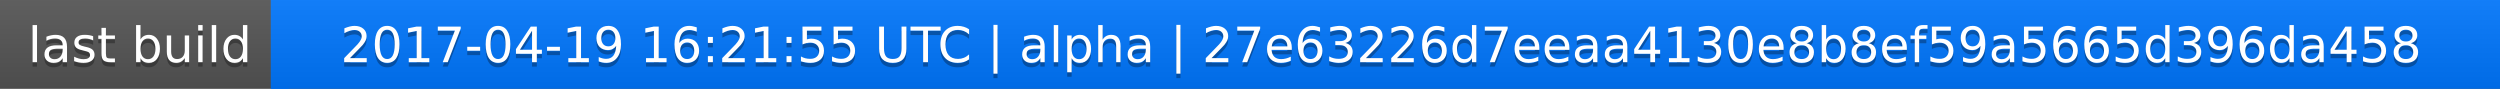
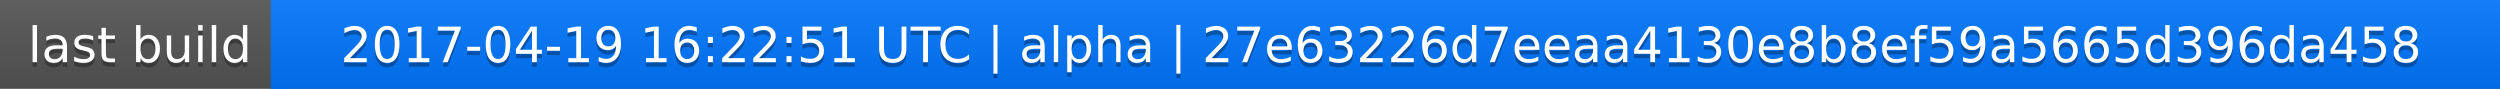
<svg xmlns="http://www.w3.org/2000/svg" width="563" height="20">
  <linearGradient id="a" x2="0" y2="100%">
    <stop offset="0" stop-color="#bbb" stop-opacity=".1" />
    <stop offset="1" stop-opacity=".1" />
  </linearGradient>
  <rect rx="0" width="563" height="20" fill="#555" />
  <rect rx="0" x="61" width="502" height="20" fill="#07f" />
  <path fill="#07f" d="M61 0h4v20h-4z" />
  <rect rx="0" width="563" height="20" fill="url(#a)" />
  <g fill="#fff" text-anchor="middle" font-family="DejaVu Sans,Verdana,Geneva,sans-serif" font-size="11">
    <text x="31.5" y="15" fill="#010101" fill-opacity=".3">last build</text>
    <text x="31.5" y="14">last build</text>
-     <text x="311" y="15" fill="#010101" fill-opacity=".3">2017-04-19 16:21:55 UTC | alpha | 27e63226d7eeaa4130e8b8ef59a5665d396da458</text>
-     <text x="311" y="14">2017-04-19 16:21:55 UTC | alpha | 27e63226d7eeaa4130e8b8ef59a5665d396da458</text>
+     <text x="311" y="15" fill="#010101" fill-opacity=".3">2017-04-19 16:22:51 UTC | alpha | 27e63226d7eeaa4130e8b8ef59a5665d396da458</text>
+     <text x="311" y="14">2017-04-19 16:22:51 UTC | alpha | 27e63226d7eeaa4130e8b8ef59a5665d396da458</text>
  </g>
</svg>
